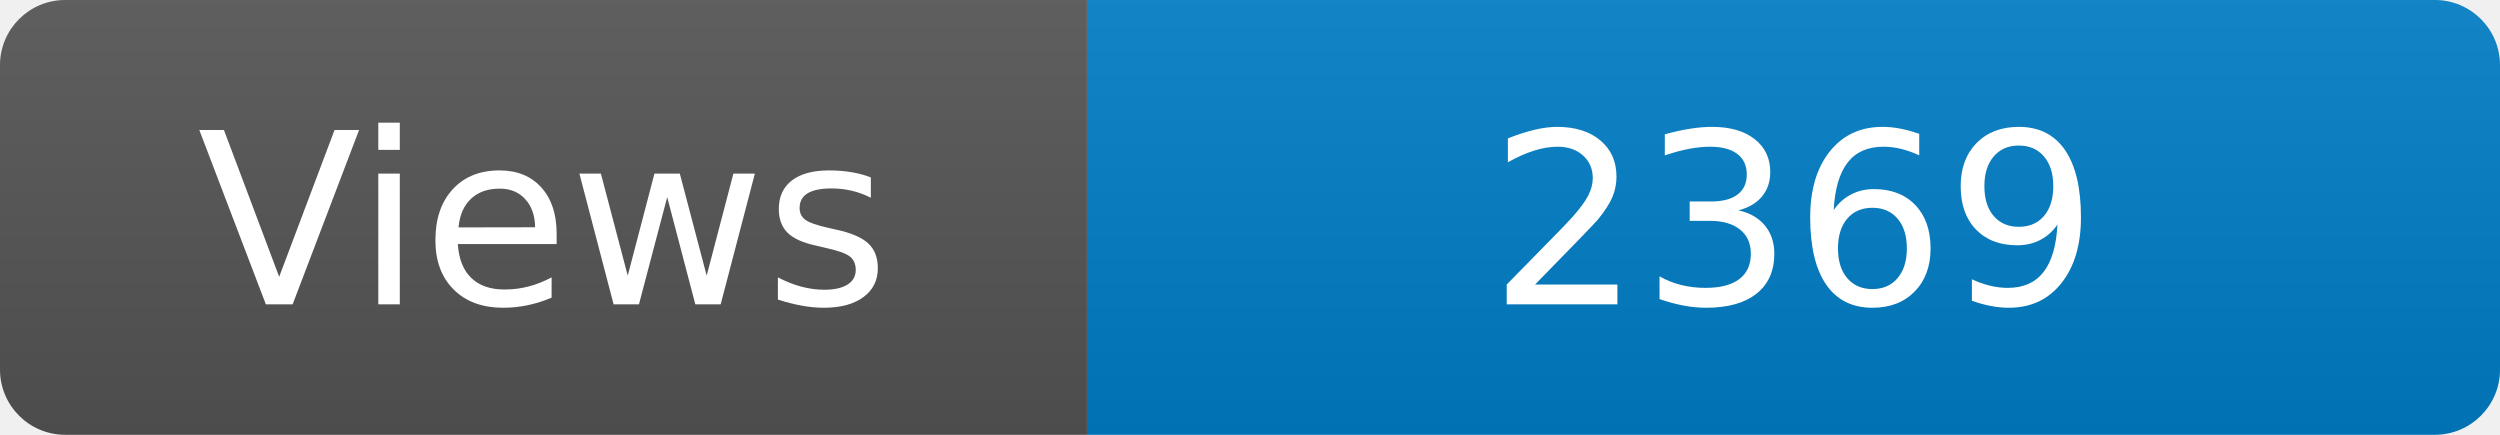
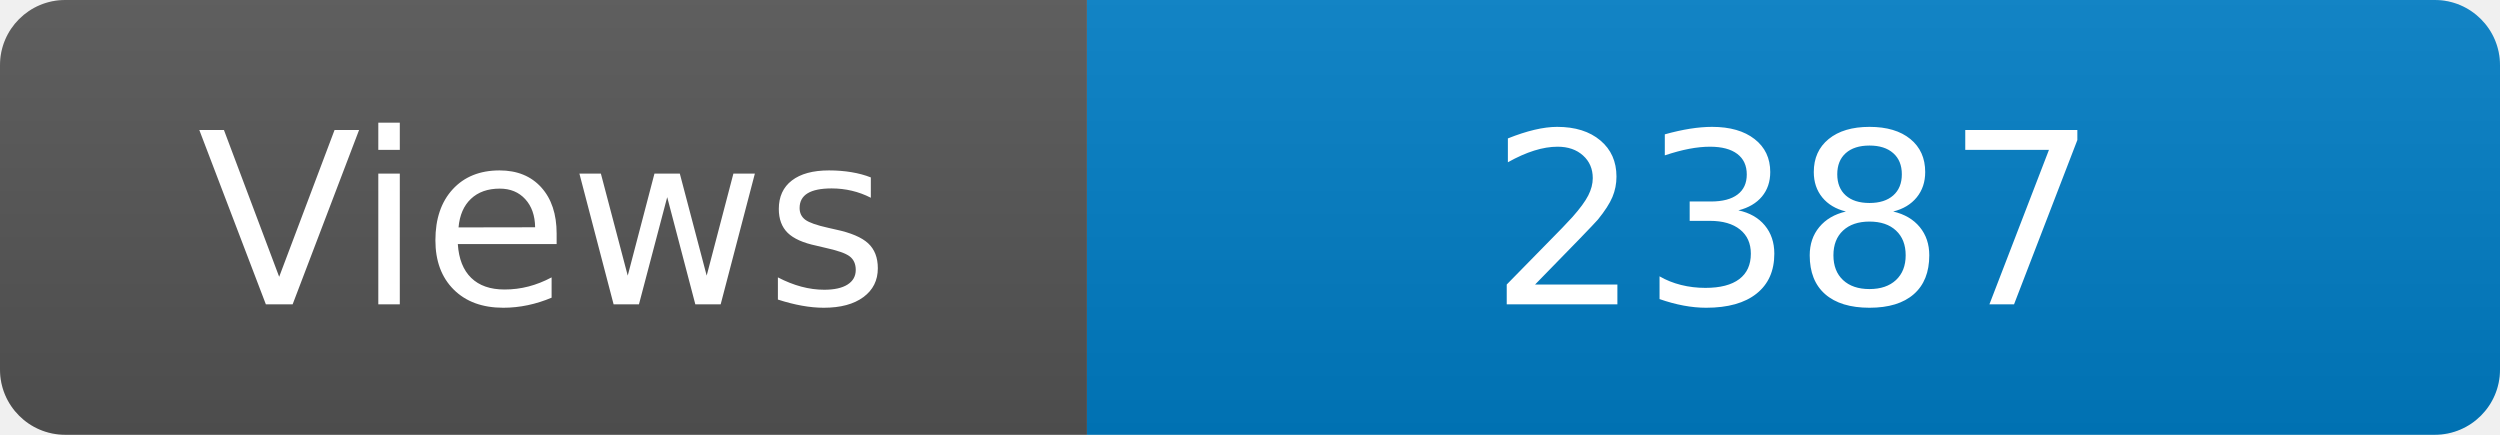
<svg xmlns="http://www.w3.org/2000/svg" width="115" height="20" role="img" aria-label="Maintained?: yes">
  <linearGradient id="s" x2="0" y2="100%">
    <stop offset="0" stop-color="#bbb" stop-opacity=".1" />
    <stop offset="1" stop-opacity=".1" />
  </linearGradient>
  <clipPath id="r">
    <rect width="115" height="20" rx="3" fill="#fff" />
  </clipPath>
  <g clip-path="url(#r)">
    <rect width="50" height="20" fill="#555" />
    <rect x="50" width="160" height="20" fill="#007ec6" />
    <rect width="115" height="20" fill="url(#s)" />
  </g>
  <g fill="#fff" text-anchor="middle" font-family="Verdana,Geneva,DejaVu Sans,sans-serif" font-size="110">
    <text x="250" y="140" transform="scale(.1)" fill="#fff">Views</text>
-     <text x="825" y="140" transform="scale(.1)" fill="#fff">2369</text>
+     <text x="825" y="140" transform="scale(.1)" fill="#fff">2387</text>
  </g>
</svg>
